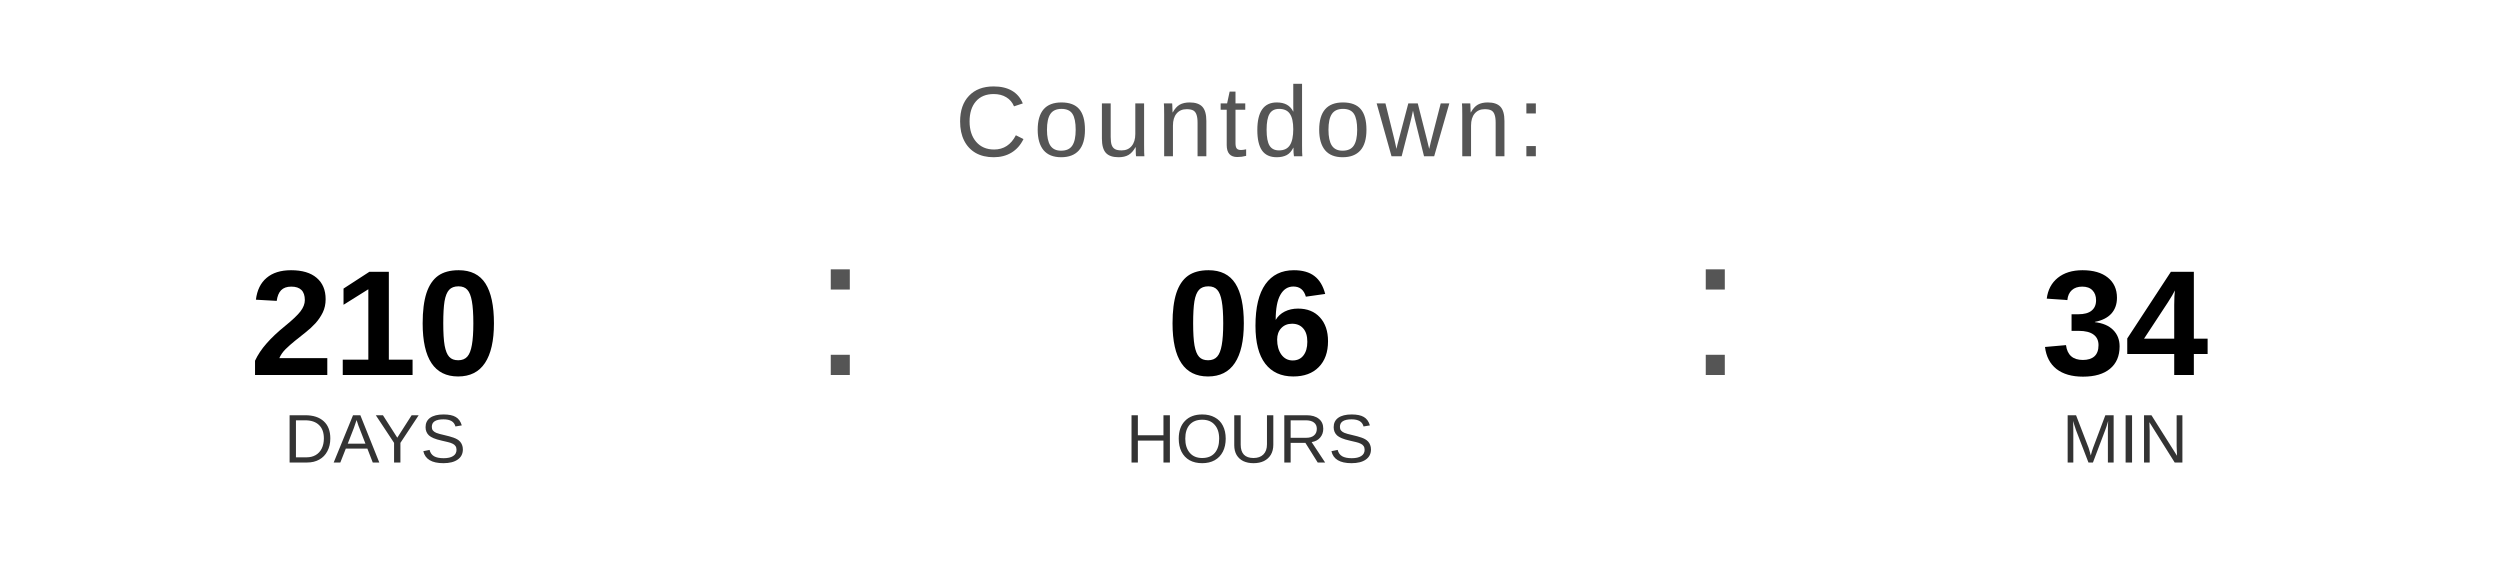
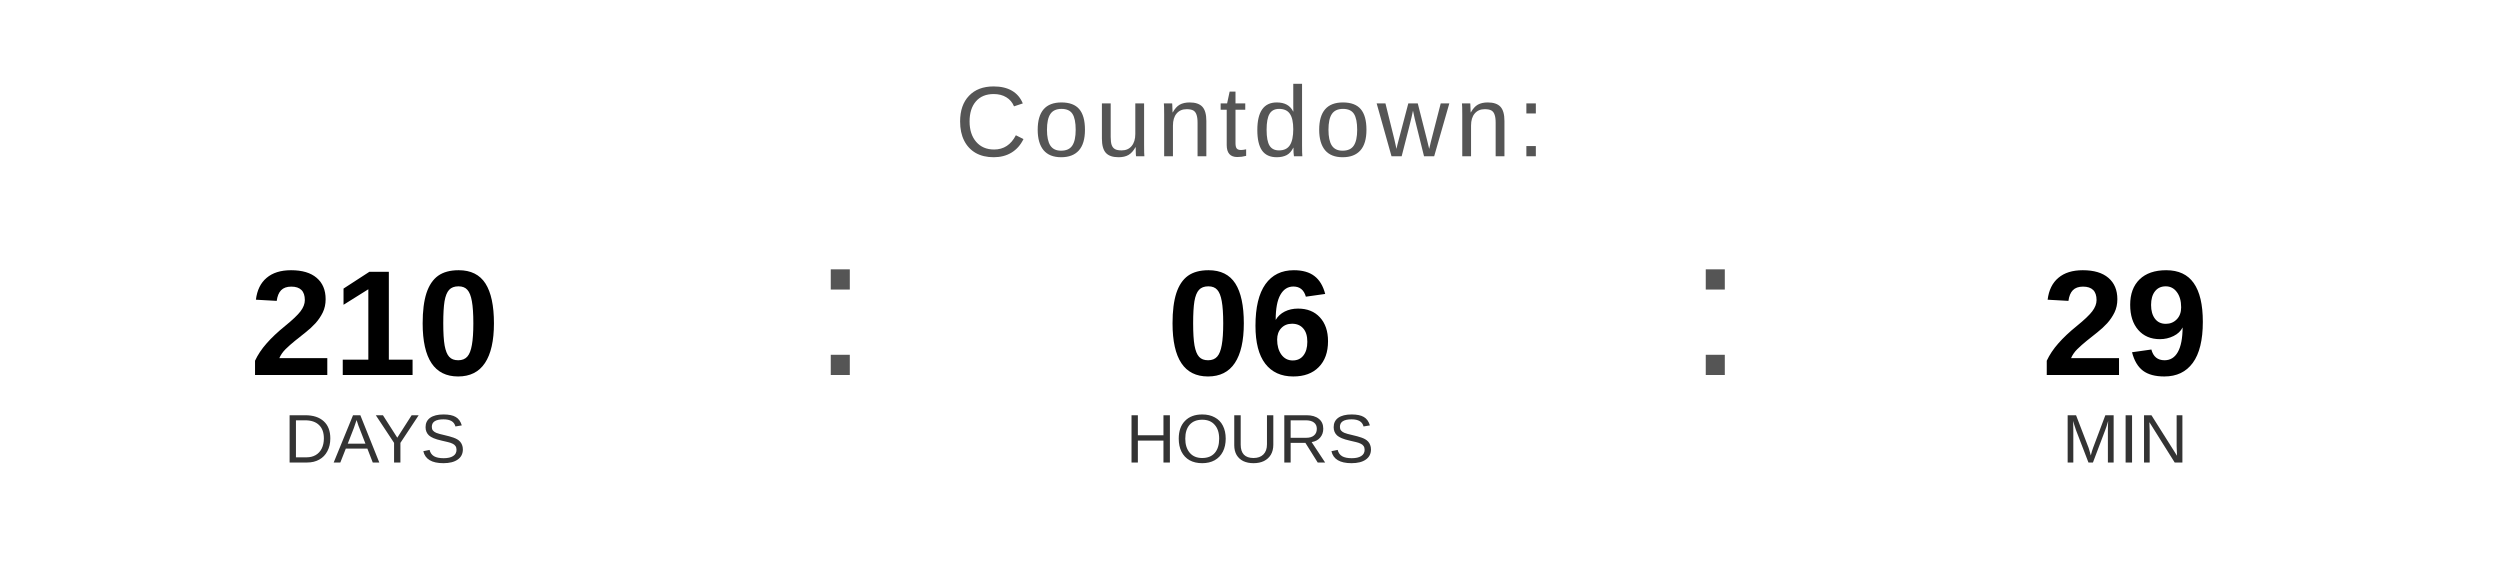
<svg xmlns="http://www.w3.org/2000/svg" width="400" height="90" viewBox="0 0 400 90">
  <text x="200" y="25" font-family="Arial, Helvetica, sans-serif" font-size="16" fill="#555555" text-anchor="middle" letter-spacing="1">
    Countdown:
  </text>
  <text x="60" y="60" font-family="Arial, Helvetica, sans-serif" font-size="24" font-weight="bold" fill="#000000" text-anchor="middle">210</text>
  <text x="60" y="74" font-family="Arial, Helvetica, sans-serif" font-size="11" fill="#333333" text-anchor="middle">DAYS</text>
  <text x="130" y="60" font-family="Arial, sans-serif" font-size="32" fill="#555555">:</text>
  <text x="200" y="60" font-family="Arial, Helvetica, sans-serif" font-size="24" font-weight="bold" fill="#000000" text-anchor="middle">06</text>
  <text x="200" y="74" font-family="Arial, Helvetica, sans-serif" font-size="11" fill="#333333" text-anchor="middle">HOURS</text>
  <text x="270" y="60" font-family="Arial, sans-serif" font-size="32" fill="#555555">:</text>
-   <text x="340" y="60" font-family="Arial, Helvetica, sans-serif" font-size="24" font-weight="bold" fill="#000000" text-anchor="middle">34</text>
+   <text x="340" y="60" font-family="Arial, Helvetica, sans-serif" font-size="24" font-weight="bold" fill="#000000" text-anchor="middle">29</text>
  <text x="340" y="74" font-family="Arial, Helvetica, sans-serif" font-size="11" fill="#333333" text-anchor="middle">MIN</text>
</svg>
